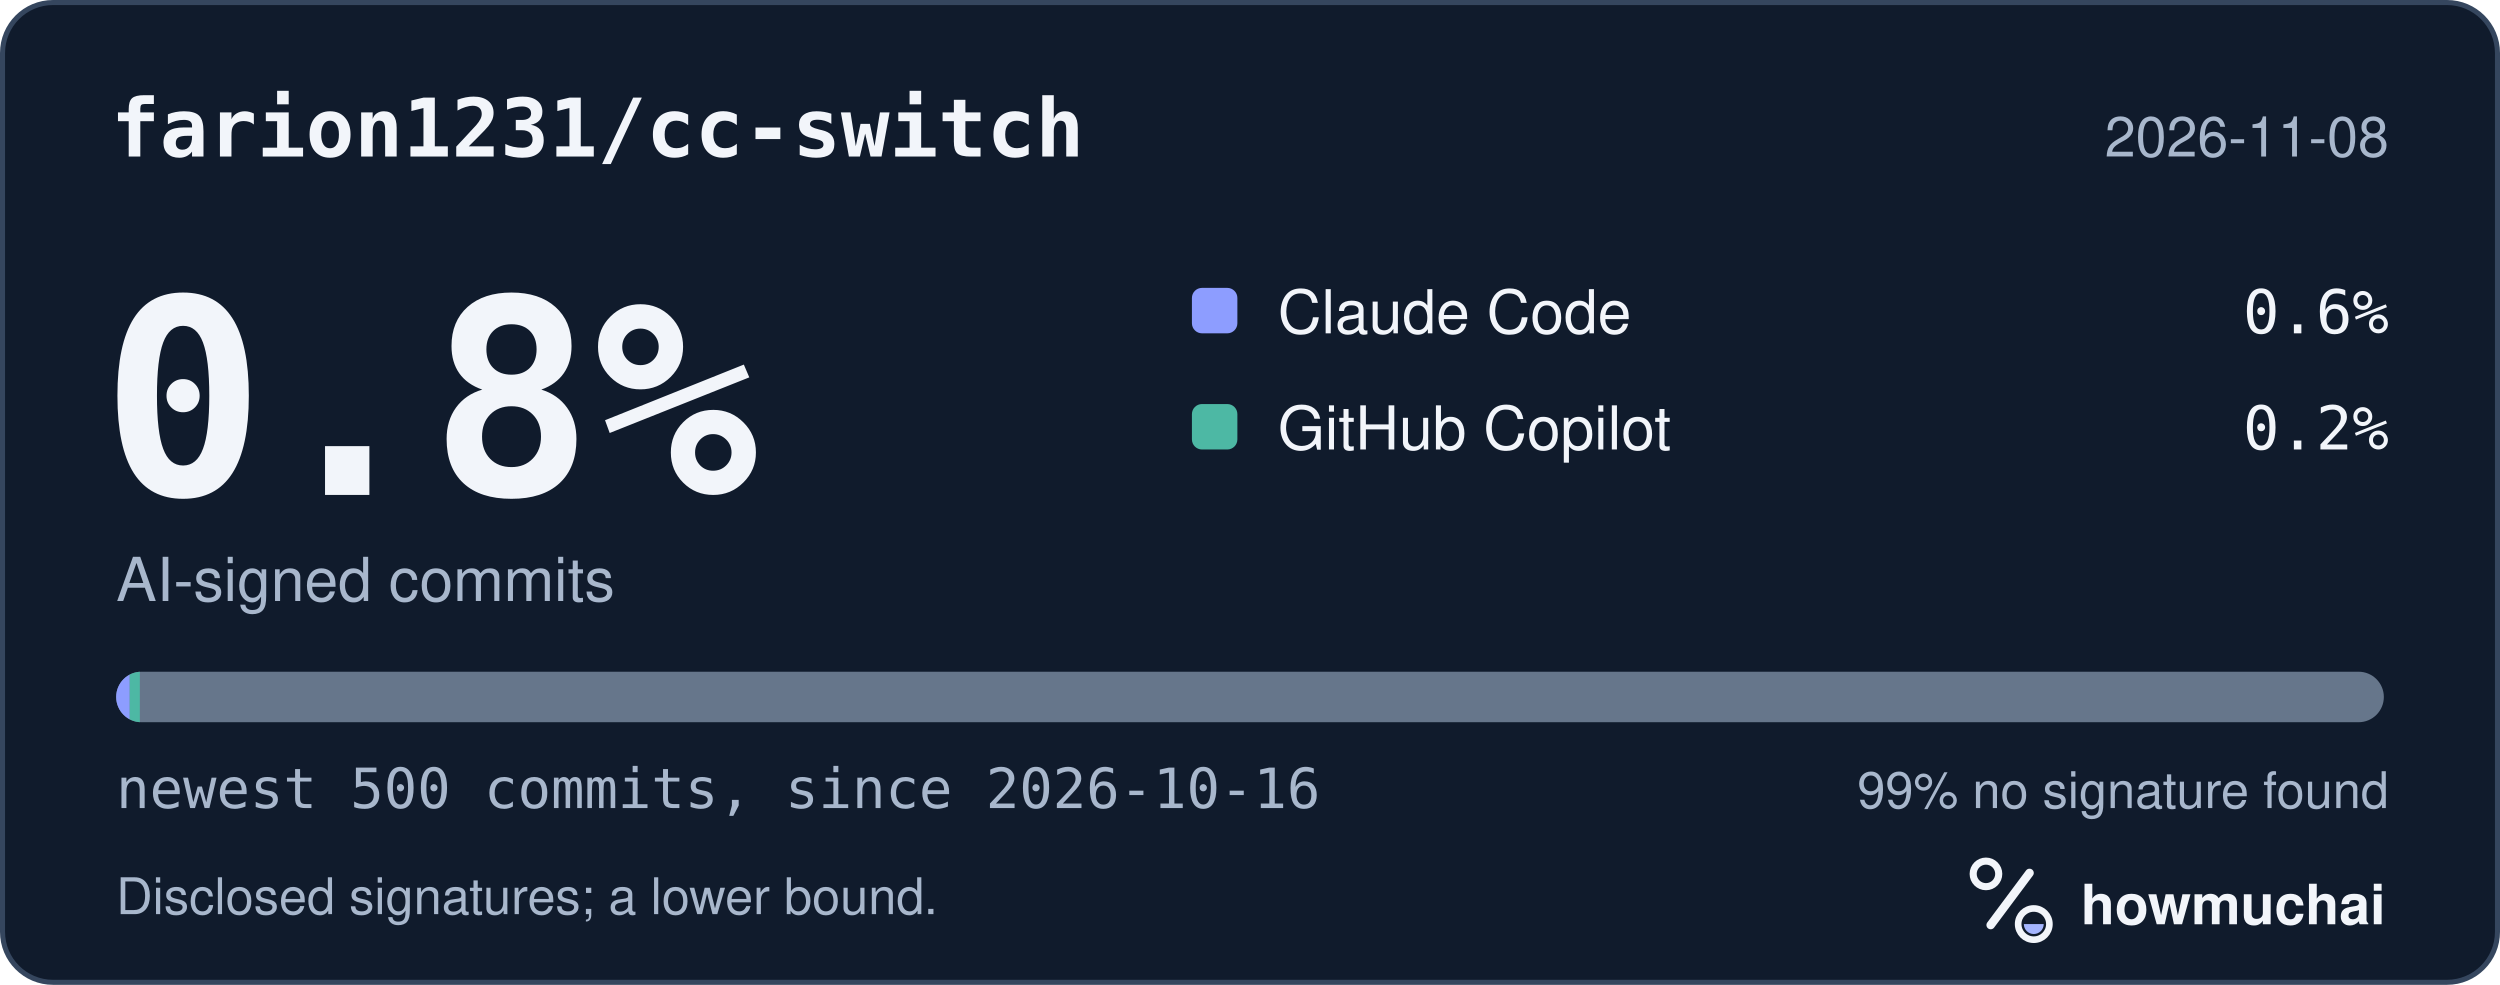
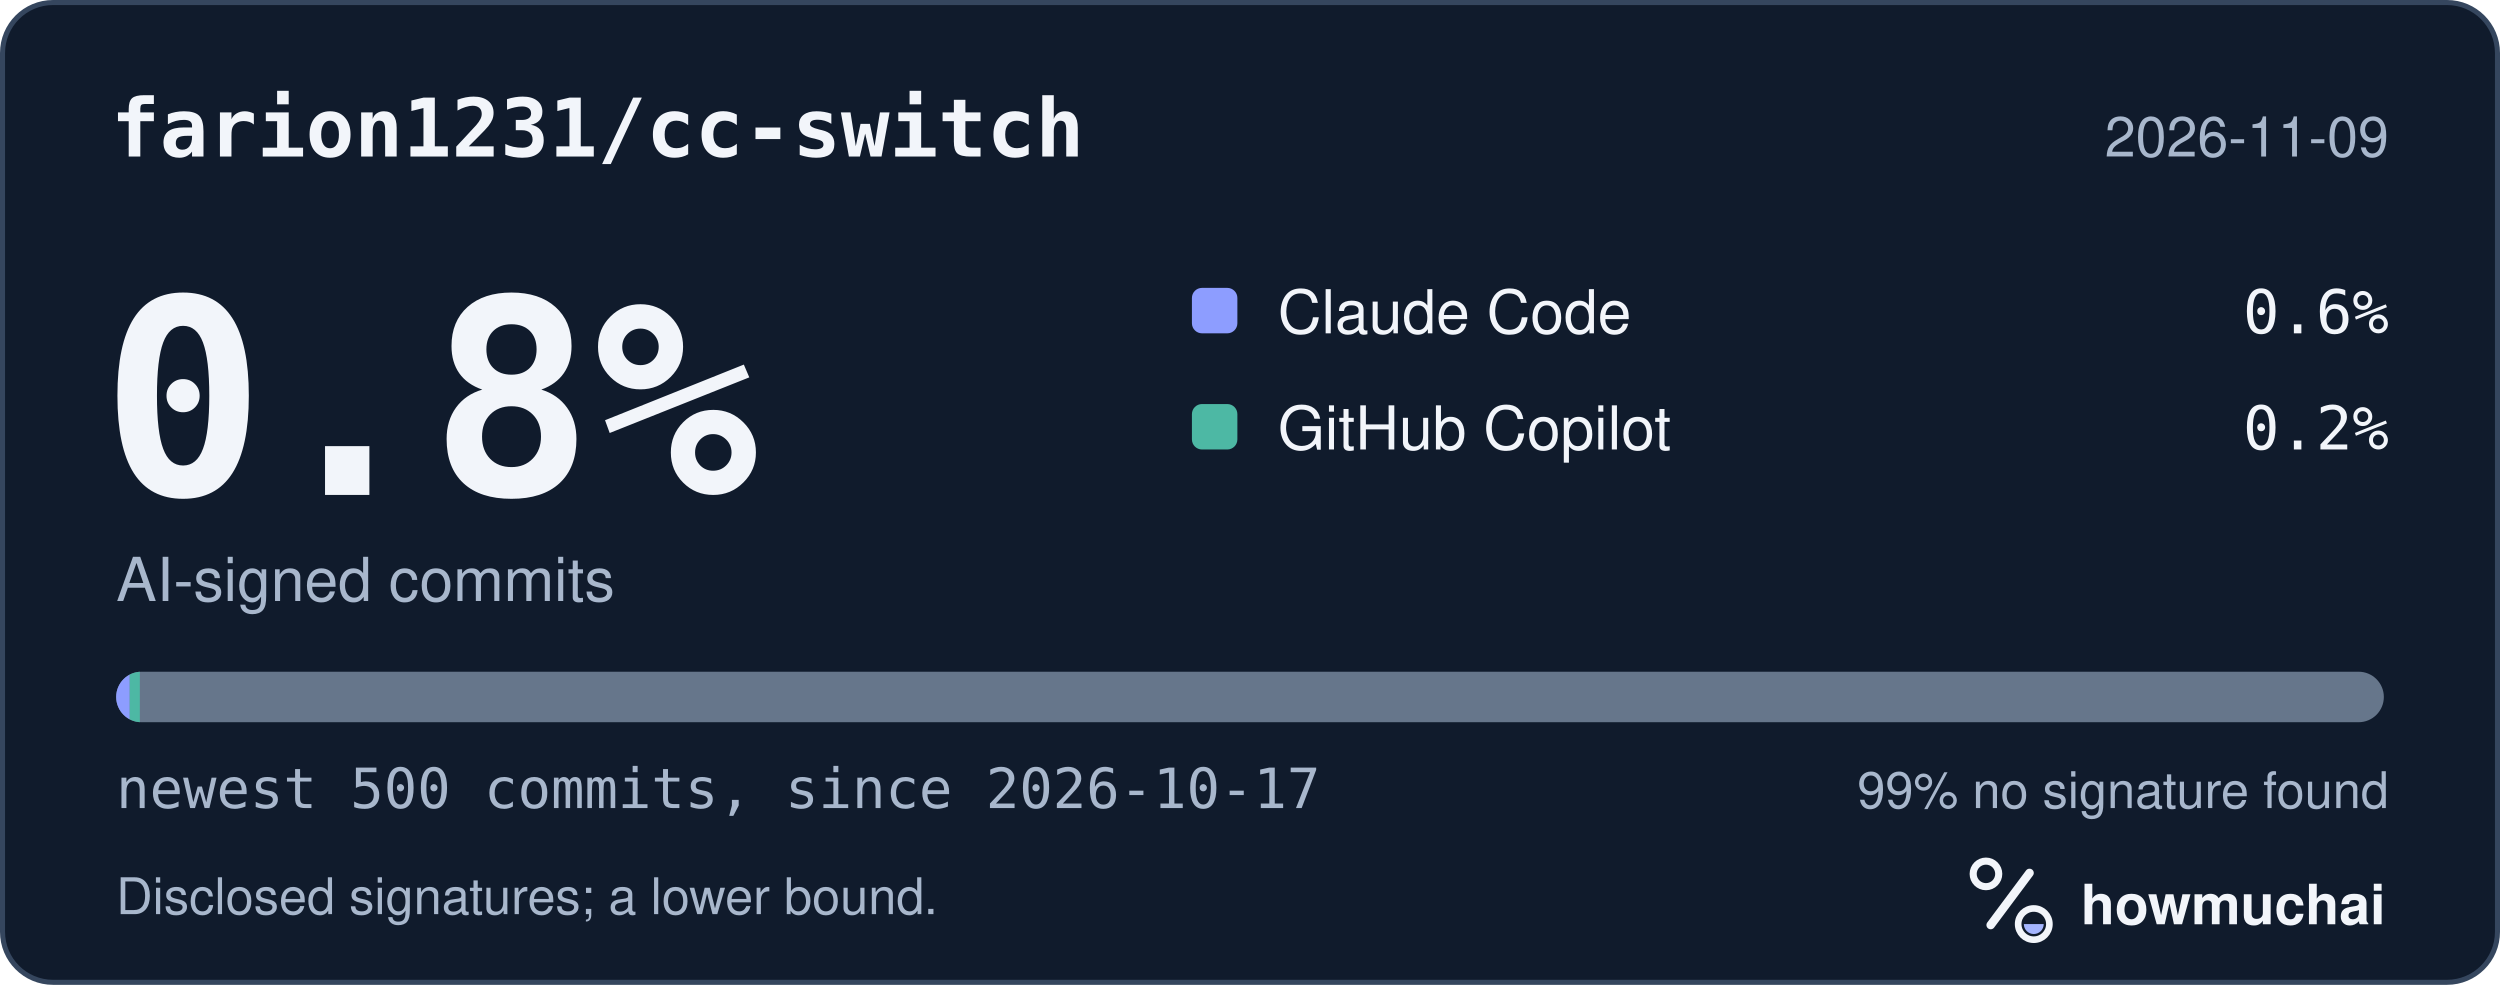
<svg xmlns="http://www.w3.org/2000/svg" width="495" height="195" viewBox="0 0 495 195" role="img" aria-labelledby="hm-t hm-d">
  <rect x="0.5" y="0.5" width="494" height="194" rx="10" fill="#101B2C" stroke="#35465E" />
  <text x="22" y="31" fill="#F2F5FA" font-family="ui-monospace, SF Mono, Menlo, Consolas, IBM Plex Mono, monospace" font-size="16" font-weight="600">farion1231/cc-switch</text>
-   <text x="473" y="31" fill="#A8B7CC" font-family="-apple-system, BlinkMacSystemFont, Segoe UI, Helvetica, Arial, Fira Sans, sans-serif" font-size="11" text-anchor="end">2026-11-08</text>
+   <text x="473" y="31" fill="#A8B7CC" font-family="-apple-system, BlinkMacSystemFont, Segoe UI, Helvetica, Arial, Fira Sans, sans-serif" font-size="11" text-anchor="end">2026-11-09</text>
  <text x="20" y="98" fill="#F2F5FA" font-family="ui-monospace, SF Mono, Menlo, Consolas, IBM Plex Mono, monospace" font-size="54" font-weight="700">0.8%</text>
  <text x="23" y="119" fill="#A8B7CC" font-family="-apple-system, BlinkMacSystemFont, Segoe UI, Helvetica, Arial, Fira Sans, sans-serif" font-size="12">AI-signed commits</text>
  <rect x="236" y="57" width="9" height="9" rx="2" fill="#8D9DFF" />
  <text x="253" y="66" fill="#F2F5FA" font-family="-apple-system, BlinkMacSystemFont, Segoe UI, Helvetica, Arial, Fira Sans, sans-serif" font-size="12">Claude Code</text>
  <text x="473" y="66" fill="#F2F5FA" font-family="ui-monospace, SF Mono, Menlo, Consolas, IBM Plex Mono, monospace" font-size="12" text-anchor="end">0.6%</text>
  <rect x="236" y="80" width="9" height="9" rx="2" fill="#4DB8A4" />
  <text x="253" y="89" fill="#F2F5FA" font-family="-apple-system, BlinkMacSystemFont, Segoe UI, Helvetica, Arial, Fira Sans, sans-serif" font-size="12">GitHub Copilot</text>
  <text x="473" y="89" fill="#F2F5FA" font-family="ui-monospace, SF Mono, Menlo, Consolas, IBM Plex Mono, monospace" font-size="12" text-anchor="end">0.2%</text>
  <defs>
    <clipPath id="hm-bar">
      <rect x="23" y="133" width="449" height="10" rx="5" />
    </clipPath>
  </defs>
  <rect x="23" y="133" width="449" height="10" rx="5" fill="#66768B" />
  <g clip-path="url(#hm-bar)">
    <rect x="23.00" y="133" width="2.69" height="10" fill="#8D9DFF" />
    <rect x="25.69" y="133" width="2.00" height="10" fill="#4DB8A4" />
  </g>
-   <text x="23" y="160" fill="#A8B7CC" font-family="ui-monospace, SF Mono, Menlo, Consolas, IBM Plex Mono, monospace" font-size="11">newest 500 commits, since 2026-10-16</text>
+   <text x="23" y="160" fill="#A8B7CC" font-family="ui-monospace, SF Mono, Menlo, Consolas, IBM Plex Mono, monospace" font-size="11">newest 500 commits, since 2026-10-17</text>
  <text x="473" y="160" fill="#A8B7CC" font-family="-apple-system, BlinkMacSystemFont, Segoe UI, Helvetica, Arial, Fira Sans, sans-serif" font-size="10" text-anchor="end">99% no signature found</text>
  <text x="23" y="181" fill="#A8B7CC" font-family="-apple-system, BlinkMacSystemFont, Segoe UI, Helvetica, Arial, Fira Sans, sans-serif" font-size="10">Disclosed signatures; a lower bound.</text>
  <g transform="translate(386 166) scale(0.046875)">
    <circle cx="154" cy="150" r="54" fill="none" stroke="#F2F5FA" stroke-width="30" />
    <path d="M174 366 338 146" fill="none" stroke="#F2F5FA" stroke-width="36" stroke-linecap="round" />
    <circle cx="356" cy="362" r="66" fill="none" stroke="#F2F5FA" stroke-width="28" />
    <path d="M314 362a42 42 0 0 0 84 0Z" fill="#A4B5FF" />
  </g>
  <text x="412" y="183" fill="#F2F5FA" font-family="-apple-system, BlinkMacSystemFont, Segoe UI, Helvetica, Arial, Fira Sans, sans-serif" font-size="11" font-weight="650">howmuchai</text>
</svg>
